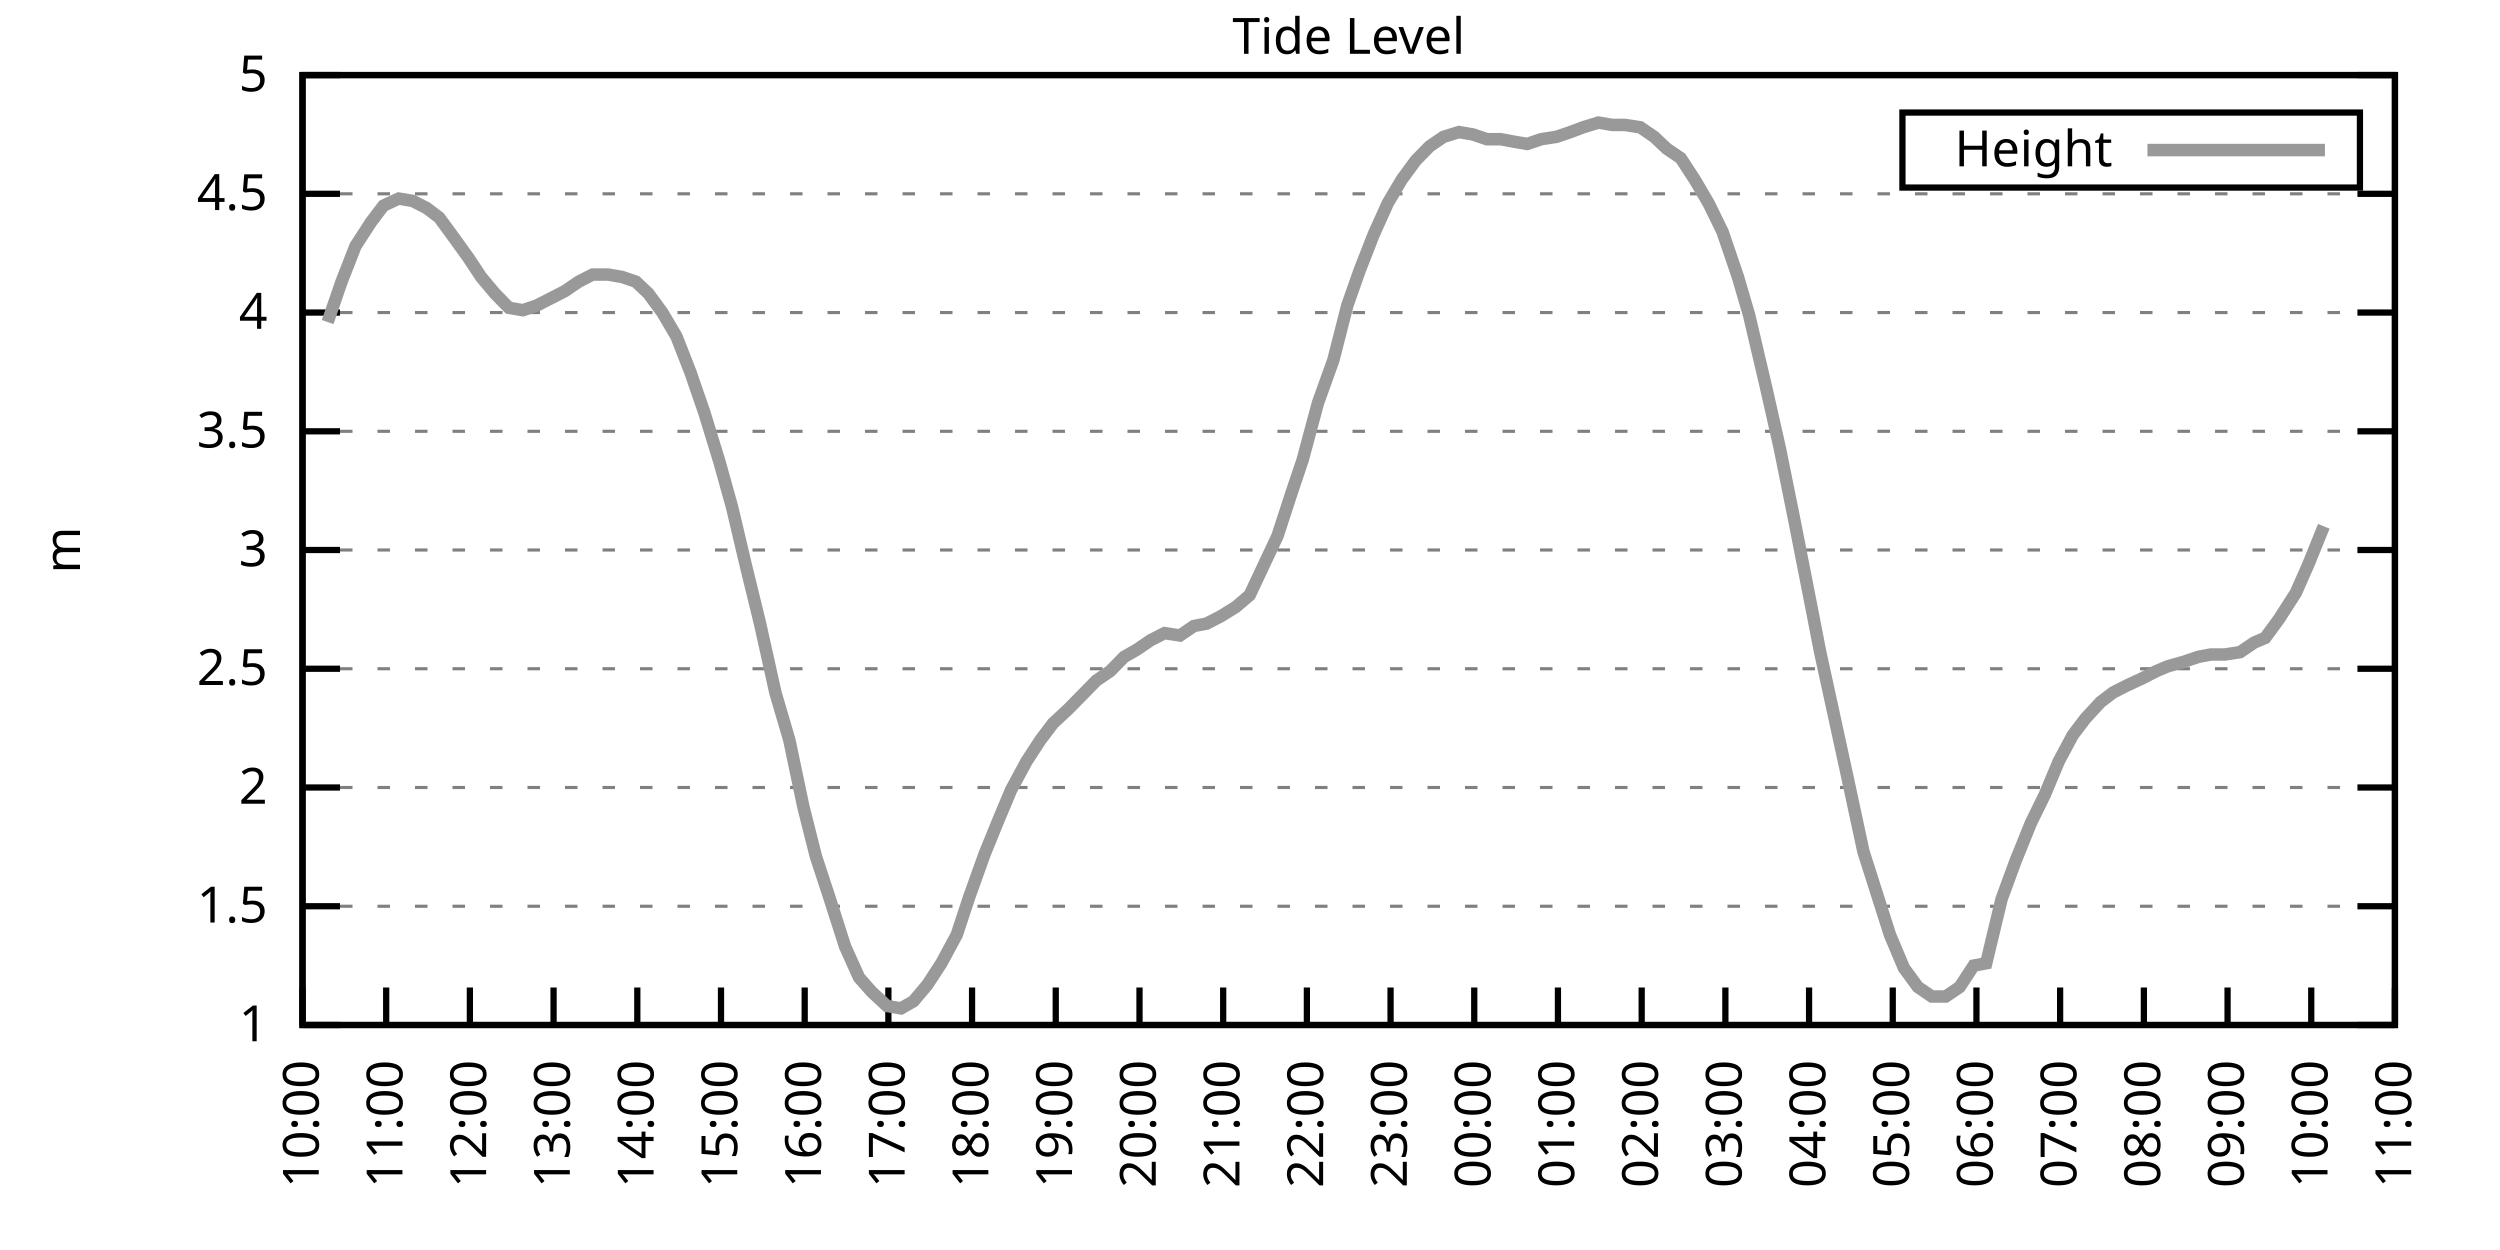
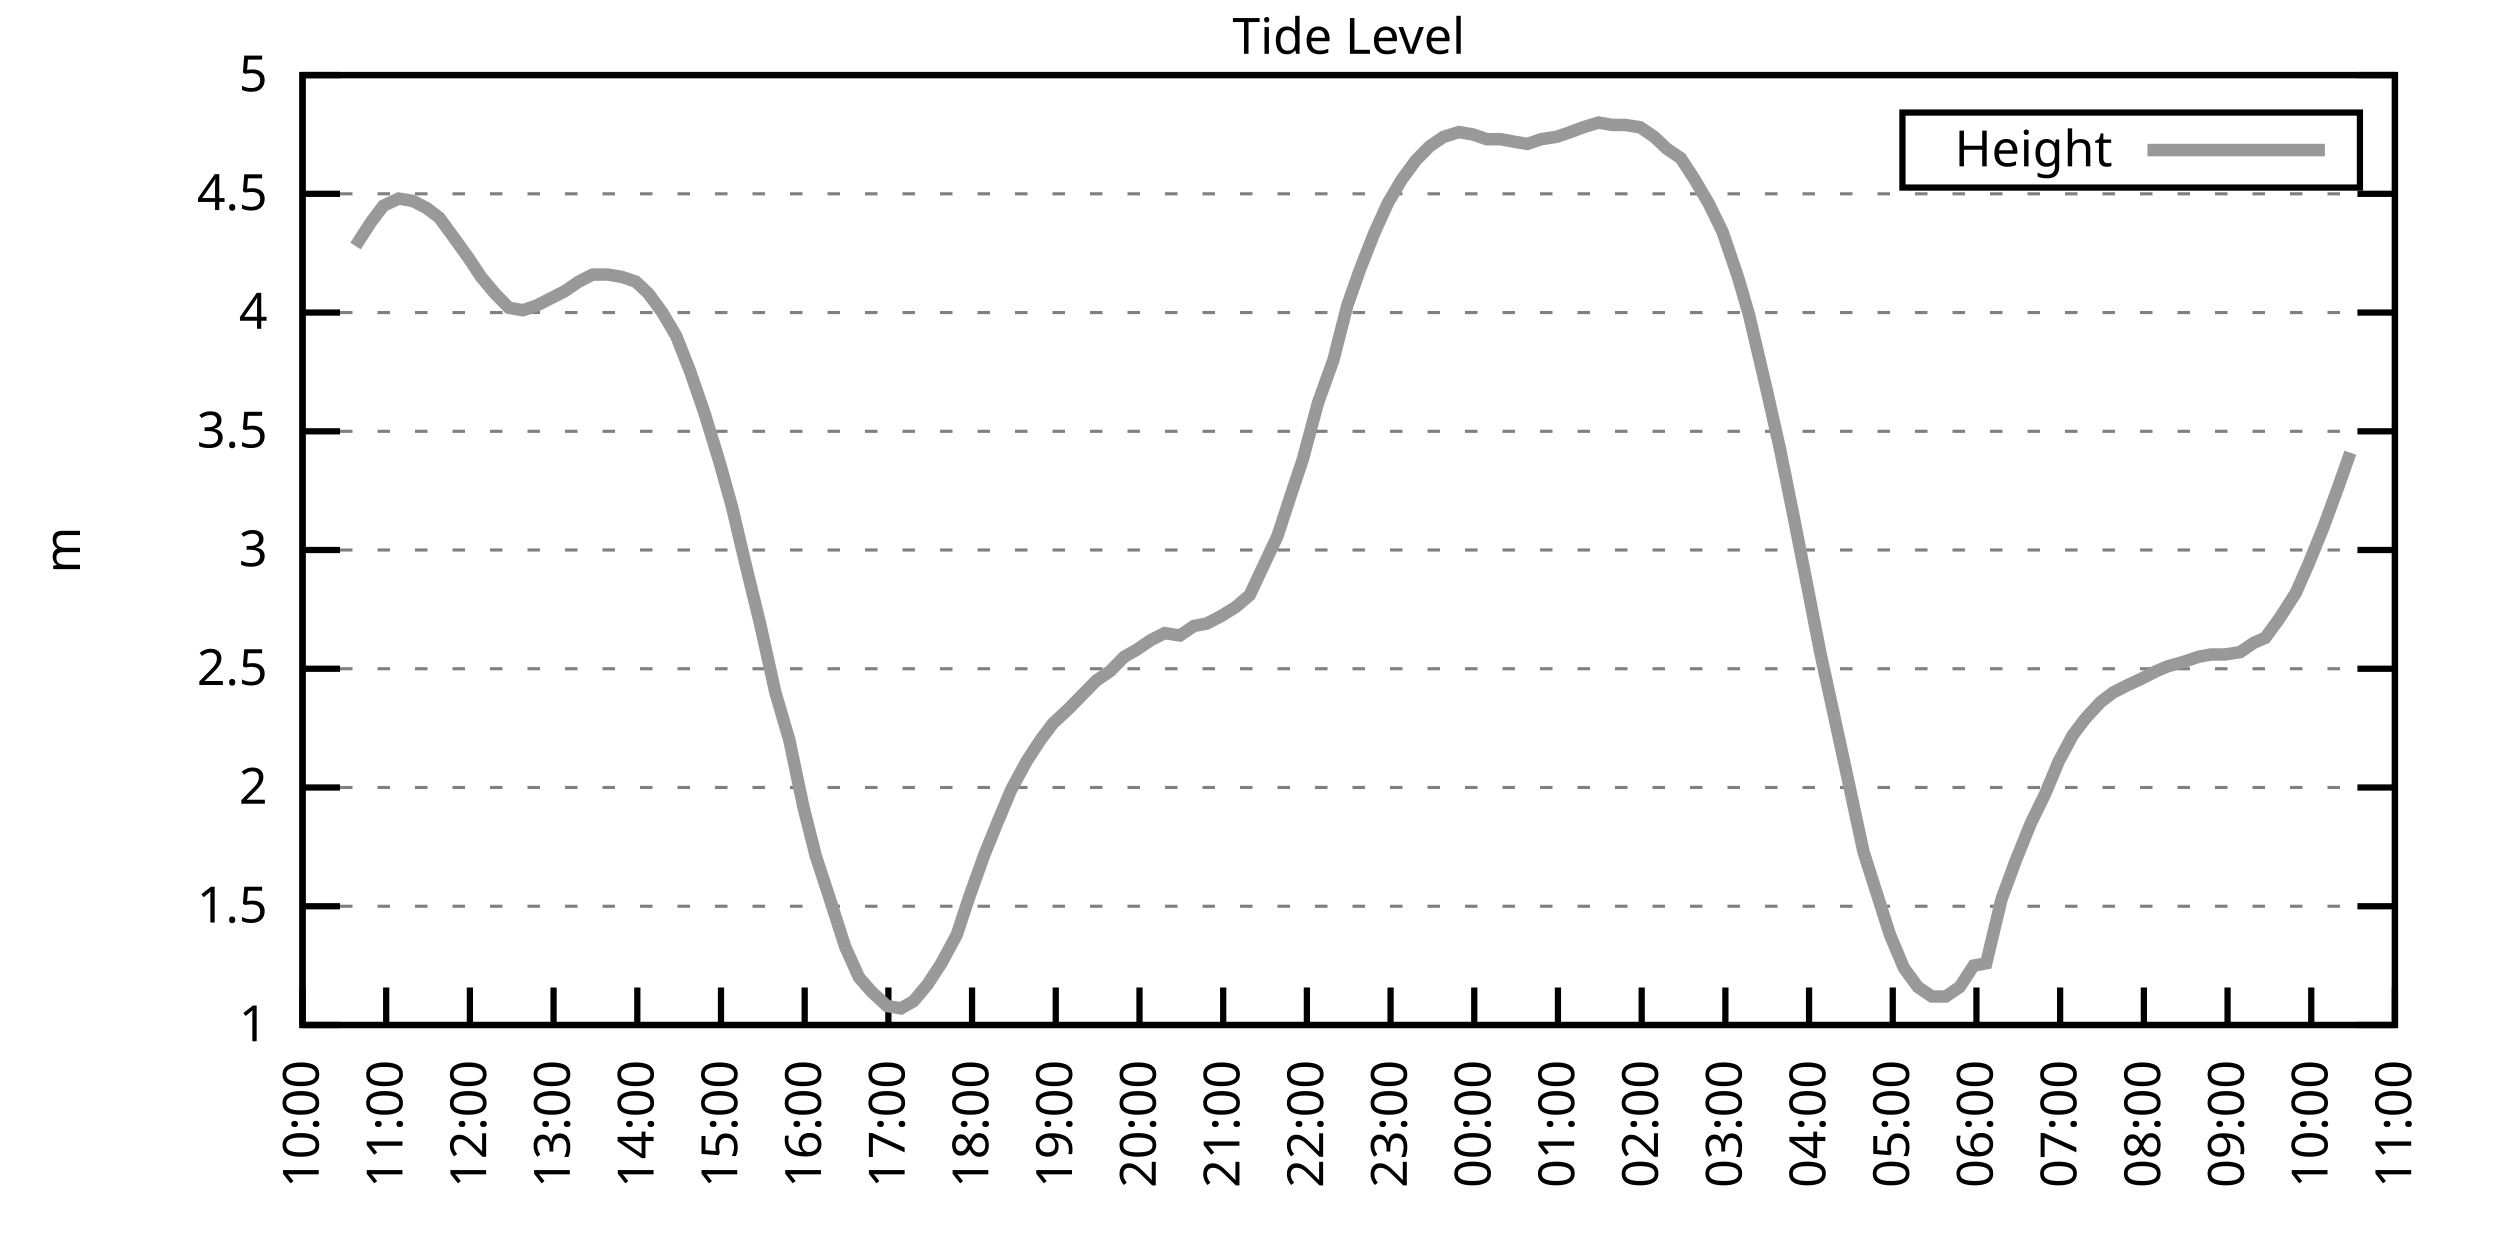
<svg xmlns="http://www.w3.org/2000/svg" xmlns:xlink="http://www.w3.org/1999/xlink" width="400" height="200" viewBox="0 0 400 200">
  <g id="gnuplot_canvas">
    <rect x="0" y="0" width="400" height="200" fill="none" />
    <defs>
      <circle id="gpDot" r="0.5" stroke-width="0.5" stroke="currentColor" />
      <path id="gpPt0" stroke-width="0.333" stroke="currentColor" d="M-1,0 h2 M0,-1 v2" />
      <path id="gpPt1" stroke-width="0.333" stroke="currentColor" d="M-1,-1 L1,1 M1,-1 L-1,1" />
      <path id="gpPt2" stroke-width="0.333" stroke="currentColor" d="M-1,0 L1,0 M0,-1 L0,1 M-1,-1 L1,1 M-1,1 L1,-1" />
      <rect id="gpPt3" stroke-width="0.333" stroke="currentColor" x="-1" y="-1" width="2" height="2" />
      <rect id="gpPt4" stroke-width="0.333" stroke="currentColor" fill="currentColor" x="-1" y="-1" width="2" height="2" />
      <circle id="gpPt5" stroke-width="0.333" stroke="currentColor" cx="0" cy="0" r="1" />
      <use xlink:href="#gpPt5" id="gpPt6" fill="currentColor" stroke="none" />
      <path id="gpPt7" stroke-width="0.333" stroke="currentColor" d="M0,-1.33 L-1.33,0.67 L1.33,0.67 z" />
      <use xlink:href="#gpPt7" id="gpPt8" fill="currentColor" stroke="none" />
      <use xlink:href="#gpPt7" id="gpPt9" stroke="currentColor" transform="rotate(180)" />
      <use xlink:href="#gpPt9" id="gpPt10" fill="currentColor" stroke="none" />
      <use xlink:href="#gpPt3" id="gpPt11" stroke="currentColor" transform="rotate(45)" />
      <use xlink:href="#gpPt11" id="gpPt12" fill="currentColor" stroke="none" />
      <path id="gpPt13" stroke-width="0.333" stroke="currentColor" d="M0,1.330 L1.265,0.411 L0.782,-1.067 L-0.782,-1.076 L-1.265,0.411 z" />
      <use xlink:href="#gpPt13" id="gpPt14" fill="currentColor" stroke="none" />
      <filter id="textbox" filterUnits="objectBoundingBox" x="0" y="0" height="1" width="1">
        <feFlood flood-color="white" flood-opacity="1" result="bgnd" />
        <feComposite in="SourceGraphic" in2="bgnd" operator="atop" />
      </filter>
      <filter id="greybox" filterUnits="objectBoundingBox" x="0" y="0" height="1" width="1">
        <feFlood flood-color="lightgrey" flood-opacity="1" result="grey" />
        <feComposite in="SourceGraphic" in2="grey" operator="atop" />
      </filter>
    </defs>
    <g fill="none" color="white" stroke="currentColor" stroke-width="1.00" stroke-linecap="butt" stroke-linejoin="miter">
</g>
    <g fill="none" color="black" stroke="currentColor" stroke-width="1.00" stroke-linecap="butt" stroke-linejoin="miter">
      <g stroke="none" shape-rendering="crispEdges">
        <polygon fill="rgb(255, 255, 255)" points="48.40,164.00 383.18,164.00 383.18,12.02 48.40,12.02 " />
      </g>
    </g>
    <g fill="none" color="black" stroke="currentColor" stroke-width="1.00" stroke-linecap="butt" stroke-linejoin="miter">
</g>
    <g fill="none" color="black" stroke="black" stroke-width="0.50" stroke-linecap="butt" stroke-linejoin="miter">
</g>
    <g fill="none" color="gray" stroke="currentColor" stroke-width="0.50" stroke-linecap="butt" stroke-linejoin="miter">
      <path stroke="gray" stroke-dasharray="2,4" class="gridline" d="M48.40,164.00 L383.19,164.00  " />
    </g>
    <g fill="none" color="gray" stroke="gray" stroke-width="1.00" stroke-linecap="butt" stroke-linejoin="miter">
</g>
    <g fill="none" color="black" stroke="currentColor" stroke-width="1.00" stroke-linecap="butt" stroke-linejoin="miter">
      <path stroke="black" d="M48.40,164.00 L54.40,164.00 M383.19,164.00 L377.19,164.00  " />
      <g transform="translate(42.80,166.60)" stroke="none" fill="black" font-family="Sans" font-size="8.00" text-anchor="end">
        <text>
          <tspan font-family="Sans"> 1</tspan>
        </text>
      </g>
    </g>
    <g fill="none" color="black" stroke="currentColor" stroke-width="1.00" stroke-linecap="butt" stroke-linejoin="miter">
</g>
    <g fill="none" color="black" stroke="black" stroke-width="0.50" stroke-linecap="butt" stroke-linejoin="miter">
</g>
    <g fill="none" color="gray" stroke="currentColor" stroke-width="0.50" stroke-linecap="butt" stroke-linejoin="miter">
      <path stroke="gray" stroke-dasharray="2,4" class="gridline" d="M48.40,145.00 L383.19,145.00  " />
    </g>
    <g fill="none" color="gray" stroke="gray" stroke-width="1.00" stroke-linecap="butt" stroke-linejoin="miter">
</g>
    <g fill="none" color="black" stroke="currentColor" stroke-width="1.00" stroke-linecap="butt" stroke-linejoin="miter">
      <path stroke="black" d="M48.40,145.00 L54.40,145.00 M383.19,145.00 L377.19,145.00  " />
      <g transform="translate(42.80,147.60)" stroke="none" fill="black" font-family="Sans" font-size="8.00" text-anchor="end">
        <text>
          <tspan font-family="Sans"> 1.5</tspan>
        </text>
      </g>
    </g>
    <g fill="none" color="black" stroke="currentColor" stroke-width="1.00" stroke-linecap="butt" stroke-linejoin="miter">
</g>
    <g fill="none" color="black" stroke="black" stroke-width="0.50" stroke-linecap="butt" stroke-linejoin="miter">
</g>
    <g fill="none" color="gray" stroke="currentColor" stroke-width="0.50" stroke-linecap="butt" stroke-linejoin="miter">
      <path stroke="gray" stroke-dasharray="2,4" class="gridline" d="M48.40,126.00 L383.19,126.00  " />
    </g>
    <g fill="none" color="gray" stroke="gray" stroke-width="1.00" stroke-linecap="butt" stroke-linejoin="miter">
</g>
    <g fill="none" color="black" stroke="currentColor" stroke-width="1.00" stroke-linecap="butt" stroke-linejoin="miter">
      <path stroke="black" d="M48.40,126.00 L54.40,126.00 M383.19,126.00 L377.19,126.00  " />
      <g transform="translate(42.80,128.60)" stroke="none" fill="black" font-family="Sans" font-size="8.00" text-anchor="end">
        <text>
          <tspan font-family="Sans"> 2</tspan>
        </text>
      </g>
    </g>
    <g fill="none" color="black" stroke="currentColor" stroke-width="1.00" stroke-linecap="butt" stroke-linejoin="miter">
</g>
    <g fill="none" color="black" stroke="black" stroke-width="0.50" stroke-linecap="butt" stroke-linejoin="miter">
</g>
    <g fill="none" color="gray" stroke="currentColor" stroke-width="0.50" stroke-linecap="butt" stroke-linejoin="miter">
      <path stroke="gray" stroke-dasharray="2,4" class="gridline" d="M48.40,107.00 L383.19,107.00  " />
    </g>
    <g fill="none" color="gray" stroke="gray" stroke-width="1.00" stroke-linecap="butt" stroke-linejoin="miter">
</g>
    <g fill="none" color="black" stroke="currentColor" stroke-width="1.00" stroke-linecap="butt" stroke-linejoin="miter">
      <path stroke="black" d="M48.40,107.00 L54.40,107.00 M383.19,107.00 L377.19,107.00  " />
      <g transform="translate(42.80,109.60)" stroke="none" fill="black" font-family="Sans" font-size="8.00" text-anchor="end">
        <text>
          <tspan font-family="Sans"> 2.5</tspan>
        </text>
      </g>
    </g>
    <g fill="none" color="black" stroke="currentColor" stroke-width="1.00" stroke-linecap="butt" stroke-linejoin="miter">
</g>
    <g fill="none" color="black" stroke="black" stroke-width="0.50" stroke-linecap="butt" stroke-linejoin="miter">
</g>
    <g fill="none" color="gray" stroke="currentColor" stroke-width="0.50" stroke-linecap="butt" stroke-linejoin="miter">
      <path stroke="gray" stroke-dasharray="2,4" class="gridline" d="M48.40,88.00 L383.19,88.00  " />
    </g>
    <g fill="none" color="gray" stroke="gray" stroke-width="1.00" stroke-linecap="butt" stroke-linejoin="miter">
</g>
    <g fill="none" color="black" stroke="currentColor" stroke-width="1.00" stroke-linecap="butt" stroke-linejoin="miter">
      <path stroke="black" d="M48.40,88.00 L54.40,88.00 M383.19,88.00 L377.19,88.00  " />
      <g transform="translate(42.80,90.60)" stroke="none" fill="black" font-family="Sans" font-size="8.00" text-anchor="end">
        <text>
          <tspan font-family="Sans"> 3</tspan>
        </text>
      </g>
    </g>
    <g fill="none" color="black" stroke="currentColor" stroke-width="1.00" stroke-linecap="butt" stroke-linejoin="miter">
</g>
    <g fill="none" color="black" stroke="black" stroke-width="0.50" stroke-linecap="butt" stroke-linejoin="miter">
</g>
    <g fill="none" color="gray" stroke="currentColor" stroke-width="0.50" stroke-linecap="butt" stroke-linejoin="miter">
      <path stroke="gray" stroke-dasharray="2,4" class="gridline" d="M48.40,69.01 L383.19,69.01  " />
    </g>
    <g fill="none" color="gray" stroke="gray" stroke-width="1.00" stroke-linecap="butt" stroke-linejoin="miter">
</g>
    <g fill="none" color="black" stroke="currentColor" stroke-width="1.00" stroke-linecap="butt" stroke-linejoin="miter">
      <path stroke="black" d="M48.40,69.01 L54.40,69.01 M383.19,69.01 L377.19,69.01  " />
      <g transform="translate(42.80,71.61)" stroke="none" fill="black" font-family="Sans" font-size="8.00" text-anchor="end">
        <text>
          <tspan font-family="Sans"> 3.5</tspan>
        </text>
      </g>
    </g>
    <g fill="none" color="black" stroke="currentColor" stroke-width="1.00" stroke-linecap="butt" stroke-linejoin="miter">
</g>
    <g fill="none" color="black" stroke="black" stroke-width="0.50" stroke-linecap="butt" stroke-linejoin="miter">
</g>
    <g fill="none" color="gray" stroke="currentColor" stroke-width="0.50" stroke-linecap="butt" stroke-linejoin="miter">
      <path stroke="gray" stroke-dasharray="2,4" class="gridline" d="M48.40,50.01 L383.19,50.01  " />
    </g>
    <g fill="none" color="gray" stroke="gray" stroke-width="1.00" stroke-linecap="butt" stroke-linejoin="miter">
</g>
    <g fill="none" color="black" stroke="currentColor" stroke-width="1.00" stroke-linecap="butt" stroke-linejoin="miter">
      <path stroke="black" d="M48.40,50.01 L54.40,50.01 M383.19,50.01 L377.19,50.01  " />
      <g transform="translate(42.80,52.61)" stroke="none" fill="black" font-family="Sans" font-size="8.00" text-anchor="end">
        <text>
          <tspan font-family="Sans"> 4</tspan>
        </text>
      </g>
    </g>
    <g fill="none" color="black" stroke="currentColor" stroke-width="1.00" stroke-linecap="butt" stroke-linejoin="miter">
</g>
    <g fill="none" color="black" stroke="black" stroke-width="0.50" stroke-linecap="butt" stroke-linejoin="miter">
</g>
    <g fill="none" color="gray" stroke="currentColor" stroke-width="0.50" stroke-linecap="butt" stroke-linejoin="miter">
      <path stroke="gray" stroke-dasharray="2,4" class="gridline" d="M48.40,31.01 L383.19,31.01  " />
    </g>
    <g fill="none" color="gray" stroke="gray" stroke-width="1.00" stroke-linecap="butt" stroke-linejoin="miter">
</g>
    <g fill="none" color="black" stroke="currentColor" stroke-width="1.00" stroke-linecap="butt" stroke-linejoin="miter">
      <path stroke="black" d="M48.40,31.01 L54.40,31.01 M383.19,31.01 L377.19,31.01  " />
      <g transform="translate(42.80,33.61)" stroke="none" fill="black" font-family="Sans" font-size="8.00" text-anchor="end">
        <text>
          <tspan font-family="Sans"> 4.5</tspan>
        </text>
      </g>
    </g>
    <g fill="none" color="black" stroke="currentColor" stroke-width="1.00" stroke-linecap="butt" stroke-linejoin="miter">
</g>
    <g fill="none" color="black" stroke="black" stroke-width="0.50" stroke-linecap="butt" stroke-linejoin="miter">
</g>
    <g fill="none" color="gray" stroke="currentColor" stroke-width="0.50" stroke-linecap="butt" stroke-linejoin="miter">
      <path stroke="gray" stroke-dasharray="2,4" class="gridline" d="M48.40,12.01 L383.19,12.01  " />
    </g>
    <g fill="none" color="gray" stroke="gray" stroke-width="1.00" stroke-linecap="butt" stroke-linejoin="miter">
</g>
    <g fill="none" color="black" stroke="currentColor" stroke-width="1.00" stroke-linecap="butt" stroke-linejoin="miter">
      <path stroke="black" d="M48.40,12.01 L54.40,12.01 M383.19,12.01 L377.19,12.01  " />
      <g transform="translate(42.80,14.61)" stroke="none" fill="black" font-family="Sans" font-size="8.00" text-anchor="end">
        <text>
          <tspan font-family="Sans"> 5</tspan>
        </text>
      </g>
    </g>
    <g fill="none" color="black" stroke="currentColor" stroke-width="1.00" stroke-linecap="butt" stroke-linejoin="miter">
      <path stroke="black" d="M48.40,164.00 L48.40,158.00  " />
      <g transform="translate(51.00,169.60) rotate(270.00)" stroke="none" fill="black" font-family="Sans" font-size="8.00" text-anchor="end">
        <text>
          <tspan font-family="Sans">10:00</tspan>
        </text>
      </g>
    </g>
    <g fill="none" color="black" stroke="currentColor" stroke-width="1.00" stroke-linecap="butt" stroke-linejoin="miter">
      <path stroke="black" d="M61.79,164.00 L61.79,158.00  " />
      <g transform="translate(64.39,169.60) rotate(270.00)" stroke="none" fill="black" font-family="Sans" font-size="8.00" text-anchor="end">
        <text>
          <tspan font-family="Sans">11:00</tspan>
        </text>
      </g>
    </g>
    <g fill="none" color="black" stroke="currentColor" stroke-width="1.00" stroke-linecap="butt" stroke-linejoin="miter">
      <path stroke="black" d="M75.18,164.00 L75.18,158.00  " />
      <g transform="translate(77.78,169.60) rotate(270.00)" stroke="none" fill="black" font-family="Sans" font-size="8.00" text-anchor="end">
        <text>
          <tspan font-family="Sans">12:00</tspan>
        </text>
      </g>
    </g>
    <g fill="none" color="black" stroke="currentColor" stroke-width="1.00" stroke-linecap="butt" stroke-linejoin="miter">
      <path stroke="black" d="M88.57,164.00 L88.57,158.00  " />
      <g transform="translate(91.17,169.60) rotate(270.00)" stroke="none" fill="black" font-family="Sans" font-size="8.00" text-anchor="end">
        <text>
          <tspan font-family="Sans">13:00</tspan>
        </text>
      </g>
    </g>
    <g fill="none" color="black" stroke="currentColor" stroke-width="1.00" stroke-linecap="butt" stroke-linejoin="miter">
      <path stroke="black" d="M101.97,164.00 L101.97,158.00  " />
      <g transform="translate(104.57,169.60) rotate(270.00)" stroke="none" fill="black" font-family="Sans" font-size="8.00" text-anchor="end">
        <text>
          <tspan font-family="Sans">14:00</tspan>
        </text>
      </g>
    </g>
    <g fill="none" color="black" stroke="currentColor" stroke-width="1.00" stroke-linecap="butt" stroke-linejoin="miter">
      <path stroke="black" d="M115.36,164.00 L115.36,158.00  " />
      <g transform="translate(117.96,169.60) rotate(270.00)" stroke="none" fill="black" font-family="Sans" font-size="8.00" text-anchor="end">
        <text>
          <tspan font-family="Sans">15:00</tspan>
        </text>
      </g>
    </g>
    <g fill="none" color="black" stroke="currentColor" stroke-width="1.00" stroke-linecap="butt" stroke-linejoin="miter">
      <path stroke="black" d="M128.75,164.00 L128.75,158.00  " />
      <g transform="translate(131.35,169.60) rotate(270.00)" stroke="none" fill="black" font-family="Sans" font-size="8.00" text-anchor="end">
        <text>
          <tspan font-family="Sans">16:00</tspan>
        </text>
      </g>
    </g>
    <g fill="none" color="black" stroke="currentColor" stroke-width="1.00" stroke-linecap="butt" stroke-linejoin="miter">
      <path stroke="black" d="M142.14,164.00 L142.14,158.00  " />
      <g transform="translate(144.74,169.60) rotate(270.00)" stroke="none" fill="black" font-family="Sans" font-size="8.00" text-anchor="end">
        <text>
          <tspan font-family="Sans">17:00</tspan>
        </text>
      </g>
    </g>
    <g fill="none" color="black" stroke="currentColor" stroke-width="1.00" stroke-linecap="butt" stroke-linejoin="miter">
      <path stroke="black" d="M155.53,164.00 L155.53,158.00  " />
      <g transform="translate(158.13,169.60) rotate(270.00)" stroke="none" fill="black" font-family="Sans" font-size="8.00" text-anchor="end">
        <text>
          <tspan font-family="Sans">18:00</tspan>
        </text>
      </g>
    </g>
    <g fill="none" color="black" stroke="currentColor" stroke-width="1.00" stroke-linecap="butt" stroke-linejoin="miter">
      <path stroke="black" d="M168.92,164.00 L168.92,158.00  " />
      <g transform="translate(171.52,169.60) rotate(270.00)" stroke="none" fill="black" font-family="Sans" font-size="8.00" text-anchor="end">
        <text>
          <tspan font-family="Sans">19:00</tspan>
        </text>
      </g>
    </g>
    <g fill="none" color="black" stroke="currentColor" stroke-width="1.00" stroke-linecap="butt" stroke-linejoin="miter">
      <path stroke="black" d="M182.32,164.00 L182.32,158.00  " />
      <g transform="translate(184.92,169.60) rotate(270.00)" stroke="none" fill="black" font-family="Sans" font-size="8.00" text-anchor="end">
        <text>
          <tspan font-family="Sans">20:00</tspan>
        </text>
      </g>
    </g>
    <g fill="none" color="black" stroke="currentColor" stroke-width="1.00" stroke-linecap="butt" stroke-linejoin="miter">
      <path stroke="black" d="M195.71,164.00 L195.71,158.00  " />
      <g transform="translate(198.31,169.60) rotate(270.00)" stroke="none" fill="black" font-family="Sans" font-size="8.00" text-anchor="end">
        <text>
          <tspan font-family="Sans">21:00</tspan>
        </text>
      </g>
    </g>
    <g fill="none" color="black" stroke="currentColor" stroke-width="1.00" stroke-linecap="butt" stroke-linejoin="miter">
      <path stroke="black" d="M209.10,164.00 L209.10,158.00  " />
      <g transform="translate(211.70,169.60) rotate(270.00)" stroke="none" fill="black" font-family="Sans" font-size="8.00" text-anchor="end">
        <text>
          <tspan font-family="Sans">22:00</tspan>
        </text>
      </g>
    </g>
    <g fill="none" color="black" stroke="currentColor" stroke-width="1.00" stroke-linecap="butt" stroke-linejoin="miter">
      <path stroke="black" d="M222.49,164.00 L222.49,158.00  " />
      <g transform="translate(225.09,169.60) rotate(270.00)" stroke="none" fill="black" font-family="Sans" font-size="8.00" text-anchor="end">
        <text>
          <tspan font-family="Sans">23:00</tspan>
        </text>
      </g>
    </g>
    <g fill="none" color="black" stroke="currentColor" stroke-width="1.00" stroke-linecap="butt" stroke-linejoin="miter">
      <path stroke="black" d="M235.88,164.00 L235.88,158.00  " />
      <g transform="translate(238.48,169.60) rotate(270.00)" stroke="none" fill="black" font-family="Sans" font-size="8.00" text-anchor="end">
        <text>
          <tspan font-family="Sans">00:00</tspan>
        </text>
      </g>
    </g>
    <g fill="none" color="black" stroke="currentColor" stroke-width="1.00" stroke-linecap="butt" stroke-linejoin="miter">
      <path stroke="black" d="M249.27,164.00 L249.27,158.00  " />
      <g transform="translate(251.87,169.60) rotate(270.00)" stroke="none" fill="black" font-family="Sans" font-size="8.00" text-anchor="end">
        <text>
          <tspan font-family="Sans">01:00</tspan>
        </text>
      </g>
    </g>
    <g fill="none" color="black" stroke="currentColor" stroke-width="1.00" stroke-linecap="butt" stroke-linejoin="miter">
      <path stroke="black" d="M262.67,164.00 L262.67,158.00  " />
      <g transform="translate(265.27,169.60) rotate(270.00)" stroke="none" fill="black" font-family="Sans" font-size="8.00" text-anchor="end">
        <text>
          <tspan font-family="Sans">02:00</tspan>
        </text>
      </g>
    </g>
    <g fill="none" color="black" stroke="currentColor" stroke-width="1.00" stroke-linecap="butt" stroke-linejoin="miter">
      <path stroke="black" d="M276.06,164.00 L276.06,158.00  " />
      <g transform="translate(278.66,169.60) rotate(270.00)" stroke="none" fill="black" font-family="Sans" font-size="8.00" text-anchor="end">
        <text>
          <tspan font-family="Sans">03:00</tspan>
        </text>
      </g>
    </g>
    <g fill="none" color="black" stroke="currentColor" stroke-width="1.00" stroke-linecap="butt" stroke-linejoin="miter">
      <path stroke="black" d="M289.45,164.00 L289.45,158.00  " />
      <g transform="translate(292.05,169.60) rotate(270.00)" stroke="none" fill="black" font-family="Sans" font-size="8.00" text-anchor="end">
        <text>
          <tspan font-family="Sans">04:00</tspan>
        </text>
      </g>
    </g>
    <g fill="none" color="black" stroke="currentColor" stroke-width="1.00" stroke-linecap="butt" stroke-linejoin="miter">
      <path stroke="black" d="M302.84,164.00 L302.84,158.00  " />
      <g transform="translate(305.44,169.60) rotate(270.00)" stroke="none" fill="black" font-family="Sans" font-size="8.00" text-anchor="end">
        <text>
          <tspan font-family="Sans">05:00</tspan>
        </text>
      </g>
    </g>
    <g fill="none" color="black" stroke="currentColor" stroke-width="1.00" stroke-linecap="butt" stroke-linejoin="miter">
      <path stroke="black" d="M316.23,164.00 L316.23,158.00  " />
      <g transform="translate(318.83,169.60) rotate(270.00)" stroke="none" fill="black" font-family="Sans" font-size="8.00" text-anchor="end">
        <text>
          <tspan font-family="Sans">06:00</tspan>
        </text>
      </g>
    </g>
    <g fill="none" color="black" stroke="currentColor" stroke-width="1.00" stroke-linecap="butt" stroke-linejoin="miter">
      <path stroke="black" d="M329.62,164.00 L329.62,158.00  " />
      <g transform="translate(332.22,169.60) rotate(270.00)" stroke="none" fill="black" font-family="Sans" font-size="8.00" text-anchor="end">
        <text>
          <tspan font-family="Sans">07:00</tspan>
        </text>
      </g>
    </g>
    <g fill="none" color="black" stroke="currentColor" stroke-width="1.00" stroke-linecap="butt" stroke-linejoin="miter">
      <path stroke="black" d="M343.02,164.00 L343.02,158.00  " />
      <g transform="translate(345.62,169.60) rotate(270.00)" stroke="none" fill="black" font-family="Sans" font-size="8.00" text-anchor="end">
        <text>
          <tspan font-family="Sans">08:00</tspan>
        </text>
      </g>
    </g>
    <g fill="none" color="black" stroke="currentColor" stroke-width="1.00" stroke-linecap="butt" stroke-linejoin="miter">
      <path stroke="black" d="M356.41,164.00 L356.41,158.00  " />
      <g transform="translate(359.01,169.60) rotate(270.00)" stroke="none" fill="black" font-family="Sans" font-size="8.00" text-anchor="end">
        <text>
          <tspan font-family="Sans">09:00</tspan>
        </text>
      </g>
    </g>
    <g fill="none" color="black" stroke="currentColor" stroke-width="1.00" stroke-linecap="butt" stroke-linejoin="miter">
      <path stroke="black" d="M369.80,164.00 L369.80,158.00  " />
      <g transform="translate(372.40,169.60) rotate(270.00)" stroke="none" fill="black" font-family="Sans" font-size="8.00" text-anchor="end">
        <text>
          <tspan font-family="Sans">10:00</tspan>
        </text>
      </g>
    </g>
    <g fill="none" color="black" stroke="currentColor" stroke-width="1.00" stroke-linecap="butt" stroke-linejoin="miter">
      <path stroke="black" d="M383.19,164.00 L383.19,158.00  " />
      <g transform="translate(385.79,169.60) rotate(270.00)" stroke="none" fill="black" font-family="Sans" font-size="8.00" text-anchor="end">
        <text>
          <tspan font-family="Sans">11:00</tspan>
        </text>
      </g>
    </g>
    <g fill="none" color="black" stroke="currentColor" stroke-width="1.00" stroke-linecap="butt" stroke-linejoin="miter">
</g>
    <g fill="none" color="black" stroke="currentColor" stroke-width="1.00" stroke-linecap="butt" stroke-linejoin="miter">
      <path stroke="black" d="M48.40,12.01 L48.40,164.00 L383.19,164.00 L383.19,12.01 L48.40,12.01 Z  " />
    </g>
    <g fill="none" color="black" stroke="currentColor" stroke-width="1.00" stroke-linecap="butt" stroke-linejoin="miter">
</g>
    <g fill="none" color="black" stroke="currentColor" stroke-width="1.00" stroke-linecap="butt" stroke-linejoin="miter">
      <path stroke="black" d="M304.39,30.01 L304.39,18.01 L377.59,18.01 L377.59,30.01 L304.39,30.01 Z  " />
    </g>
    <g id="Tide_level_plot_1">
      <g fill="none" color="white" stroke="black" stroke-width="2.00" stroke-linecap="butt" stroke-linejoin="miter">
</g>
      <g fill="none" color="black" stroke="currentColor" stroke-width="2.00" stroke-linecap="butt" stroke-linejoin="miter">
        <g transform="translate(337.99,26.61)" stroke="none" fill="black" font-family="Sans" font-size="8.00" text-anchor="end">
          <text>
            <tspan font-family="Sans">Height</tspan>
          </text>
        </g>
      </g>
      <g fill="none" color="black" stroke="currentColor" stroke-width="2.00" stroke-linecap="butt" stroke-linejoin="miter">
-         <path stroke="rgb(153, 153, 153)" d="M343.59,24.01 L371.99,24.01 M52.42,51.53 L54.65,45.07 L56.88,39.37 L59.34,35.57 L61.35,32.91 L63.80,31.77   L66.03,32.15 L68.26,33.29 L70.27,34.81 L72.50,37.85 L74.96,41.27 L76.97,44.31 L79.20,46.97 L81.43,49.25   L83.66,49.63 L85.90,48.87 L88.13,47.73 L90.36,46.59 L92.59,45.07 L94.82,43.93 L97.28,43.93 L99.51,44.31   L101.74,45.07 L103.75,46.97 L105.98,50.01 L108.22,53.81 L110.45,59.51 L112.68,65.97 L115.13,73.95 L117.14,81.17   L119.38,90.66 L121.61,99.78 L124.06,110.80 L126.29,118.40 L128.53,129.04 L130.54,137.02 L132.54,143.10 L135.22,151.46   L137.45,156.40 L139.46,158.68 L141.92,160.96 L144.15,161.34 L146.16,160.20 L148.39,157.54 L150.62,154.12 L153.08,149.56   L155.09,143.48 L157.54,136.64 L159.55,131.70 L161.78,126.38 L164.24,121.82 L166.47,118.40 L168.48,115.74 L170.93,113.46   L173.17,111.18 L175.40,108.90 L177.63,107.38 L179.86,105.10 L181.87,103.96 L184.10,102.44 L186.33,101.30 L188.79,101.68   L191.02,100.16 L193.03,99.78 L195.26,98.64 L197.72,97.12 L199.95,95.22 L204.41,85.73 L206.64,78.89 L208.43,73.57   L210.88,64.45 L213.34,57.61 L215.57,48.87 L217.58,43.17 L219.81,37.47 L222.04,32.53 L224.28,28.73 L226.51,25.69   L228.74,23.41 L230.97,21.89 L233.43,21.13 L235.66,21.51 L237.89,22.27 L240.12,22.27 L242.13,22.65 L244.36,23.03   L246.60,22.27 L249.05,21.89 L251.28,21.13 L253.29,20.37 L255.75,19.61 L257.98,19.99 L259.99,19.99 L262.44,20.37   L264.67,21.89 L266.68,23.79 L268.92,25.31 L271.15,28.73 L273.38,32.53 L275.61,37.09 L278.07,44.31 L279.85,50.39   L282.53,61.79 L284.76,71.67 L286.99,82.69 L289.23,94.08 L291.23,104.34 L293.47,114.60 L295.70,124.86 L298.15,136.26   L302.39,149.56 L304.63,154.88 L306.86,157.92 L309.09,159.44 L311.32,159.44 L313.55,157.92 L315.79,154.50 L317.79,154.12   L320.25,143.86 L322.48,137.78 L324.94,131.70 L327.17,127.14 L329.40,121.82 L331.63,117.64 L333.64,114.98 L336.10,112.32   L338.10,110.80 L340.34,109.66 L342.79,108.52 L345.02,107.38 L346.81,106.62 L349.49,105.86 L351.72,105.10 L353.73,104.72   L355.96,104.72 L358.42,104.34 L360.65,102.82 L362.43,102.06 L364.66,99.02 L367.34,94.84 L369.35,90.28 L371.81,84.21    " />
+         <path stroke="rgb(153, 153, 153)" d="M343.59,24.01 L371.99,24.01 M56.88,39.37 L59.34,35.57 L61.35,32.91 L63.80,31.77 L66.03,32.15 L68.26,33.29   L70.27,34.81 L72.50,37.85 L74.96,41.27 L76.97,44.31 L79.20,46.97 L81.43,49.25 L83.66,49.63 L85.90,48.87   L88.13,47.73 L90.36,46.59 L92.59,45.07 L94.82,43.93 L97.28,43.93 L99.51,44.31 L101.74,45.07 L103.75,46.97   L105.98,50.01 L108.22,53.81 L110.45,59.51 L112.68,65.97 L115.13,73.95 L117.14,81.17 L119.38,90.66 L121.61,99.78   L124.06,110.80 L126.29,118.40 L128.53,129.04 L130.54,137.02 L132.54,143.10 L135.22,151.46 L137.45,156.40 L139.46,158.68   L141.92,160.96 L144.15,161.34 L146.16,160.20 L148.39,157.54 L150.62,154.12 L153.08,149.56 L155.09,143.48 L157.54,136.64   L159.55,131.70 L161.78,126.38 L164.24,121.82 L166.47,118.40 L168.48,115.74 L170.93,113.46 L173.17,111.18 L175.40,108.90   L177.63,107.38 L179.86,105.10 L181.87,103.96 L184.10,102.44 L186.33,101.30 L188.79,101.68 L191.02,100.16 L193.03,99.78   L195.26,98.64 L197.72,97.12 L199.95,95.22 L204.41,85.73 L206.64,78.89 L208.43,73.57 L210.88,64.45 L213.34,57.61   L215.57,48.87 L217.58,43.17 L219.81,37.47 L222.04,32.53 L224.28,28.73 L226.51,25.69 L228.74,23.41 L230.97,21.89   L233.43,21.13 L235.66,21.51 L237.89,22.27 L240.12,22.27 L242.13,22.65 L244.36,23.03 L246.60,22.27 L249.05,21.89   L251.28,21.13 L253.29,20.37 L255.75,19.61 L257.98,19.99 L259.99,19.99 L262.44,20.37 L264.67,21.89 L266.68,23.79   L268.92,25.31 L271.15,28.73 L273.38,32.53 L275.61,37.09 L278.07,44.31 L279.85,50.39 L282.53,61.79 L284.76,71.67   L286.99,82.69 L289.23,94.08 L291.23,104.34 L293.47,114.60 L295.70,124.86 L298.15,136.26 L302.39,149.56 L304.63,154.88   L306.86,157.92 L309.09,159.44 L311.32,159.44 L313.55,157.92 L315.79,154.50 L317.79,154.12 L320.25,143.86 L322.48,137.78   L324.94,131.70 L327.17,127.14 L329.40,121.82 L331.63,117.64 L333.64,114.98 L336.10,112.32 L338.10,110.80 L340.34,109.66   L342.79,108.52 L345.02,107.38 L346.81,106.62 L349.49,105.86 L351.72,105.10 L353.73,104.72 L355.96,104.72 L358.42,104.34   L360.65,102.82 L362.43,102.06 L364.66,99.02 L367.34,94.84 L369.35,90.28 L371.81,84.21 L374.04,78.13 L376.05,72.43    " />
      </g>
    </g>
    <g fill="none" color="black" stroke="currentColor" stroke-width="2.00" stroke-linecap="butt" stroke-linejoin="miter">
</g>
    <g fill="none" color="black" stroke="black" stroke-width="1.00" stroke-linecap="butt" stroke-linejoin="miter">
</g>
    <g fill="none" color="black" stroke="currentColor" stroke-width="1.00" stroke-linecap="butt" stroke-linejoin="miter">
      <path stroke="black" d="M48.40,12.01 L48.40,164.00 L383.19,164.00 L383.19,12.01 L48.40,12.01 Z  " />
      <g transform="translate(12.80,88.01) rotate(270.00)" stroke="none" fill="black" font-family="Sans" font-size="8.00" text-anchor="middle">
        <text>
          <tspan font-family="Sans">m</tspan>
        </text>
      </g>
    </g>
    <g fill="none" color="black" stroke="currentColor" stroke-width="1.00" stroke-linecap="butt" stroke-linejoin="miter">
</g>
    <g fill="none" color="black" stroke="currentColor" stroke-width="1.00" stroke-linecap="butt" stroke-linejoin="miter">
      <g transform="translate(215.79,8.61)" stroke="none" fill="black" font-family="Sans" font-size="8.00" text-anchor="middle">
        <text>
          <tspan font-family="Sans">Tide Level</tspan>
        </text>
      </g>
    </g>
    <g fill="none" color="black" stroke="currentColor" stroke-width="1.00" stroke-linecap="butt" stroke-linejoin="miter">
</g>
  </g>
</svg>
